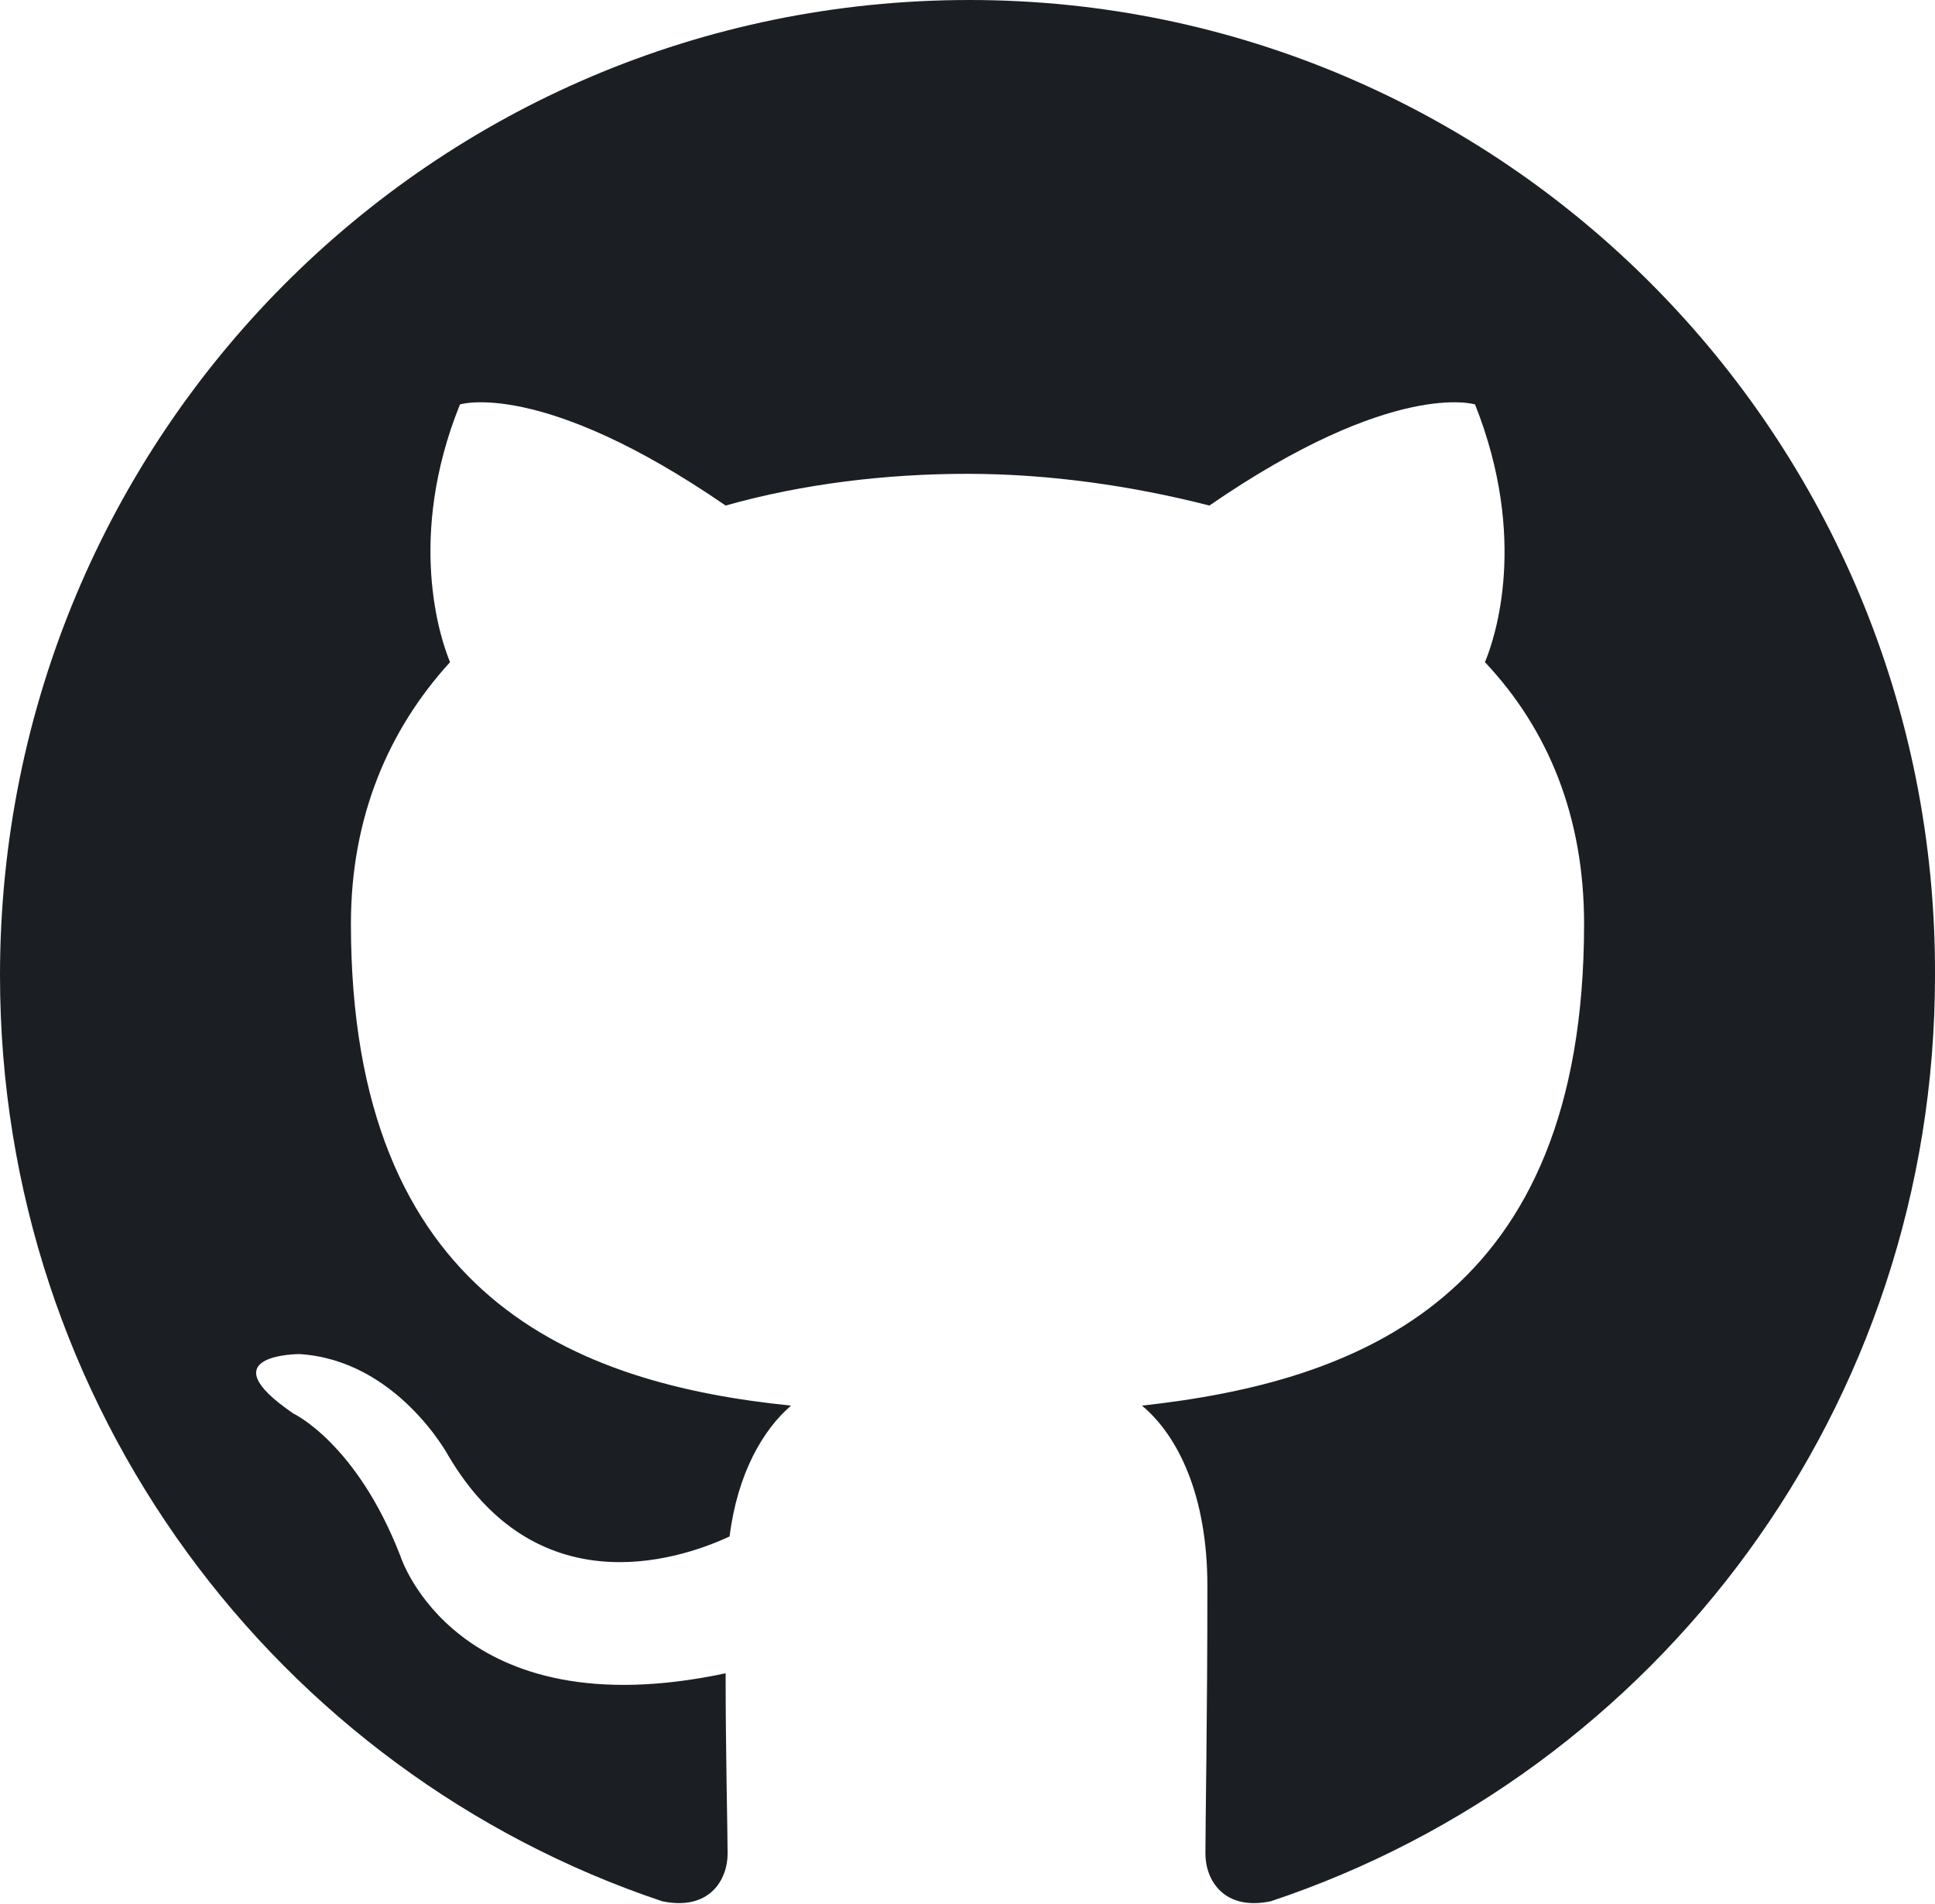
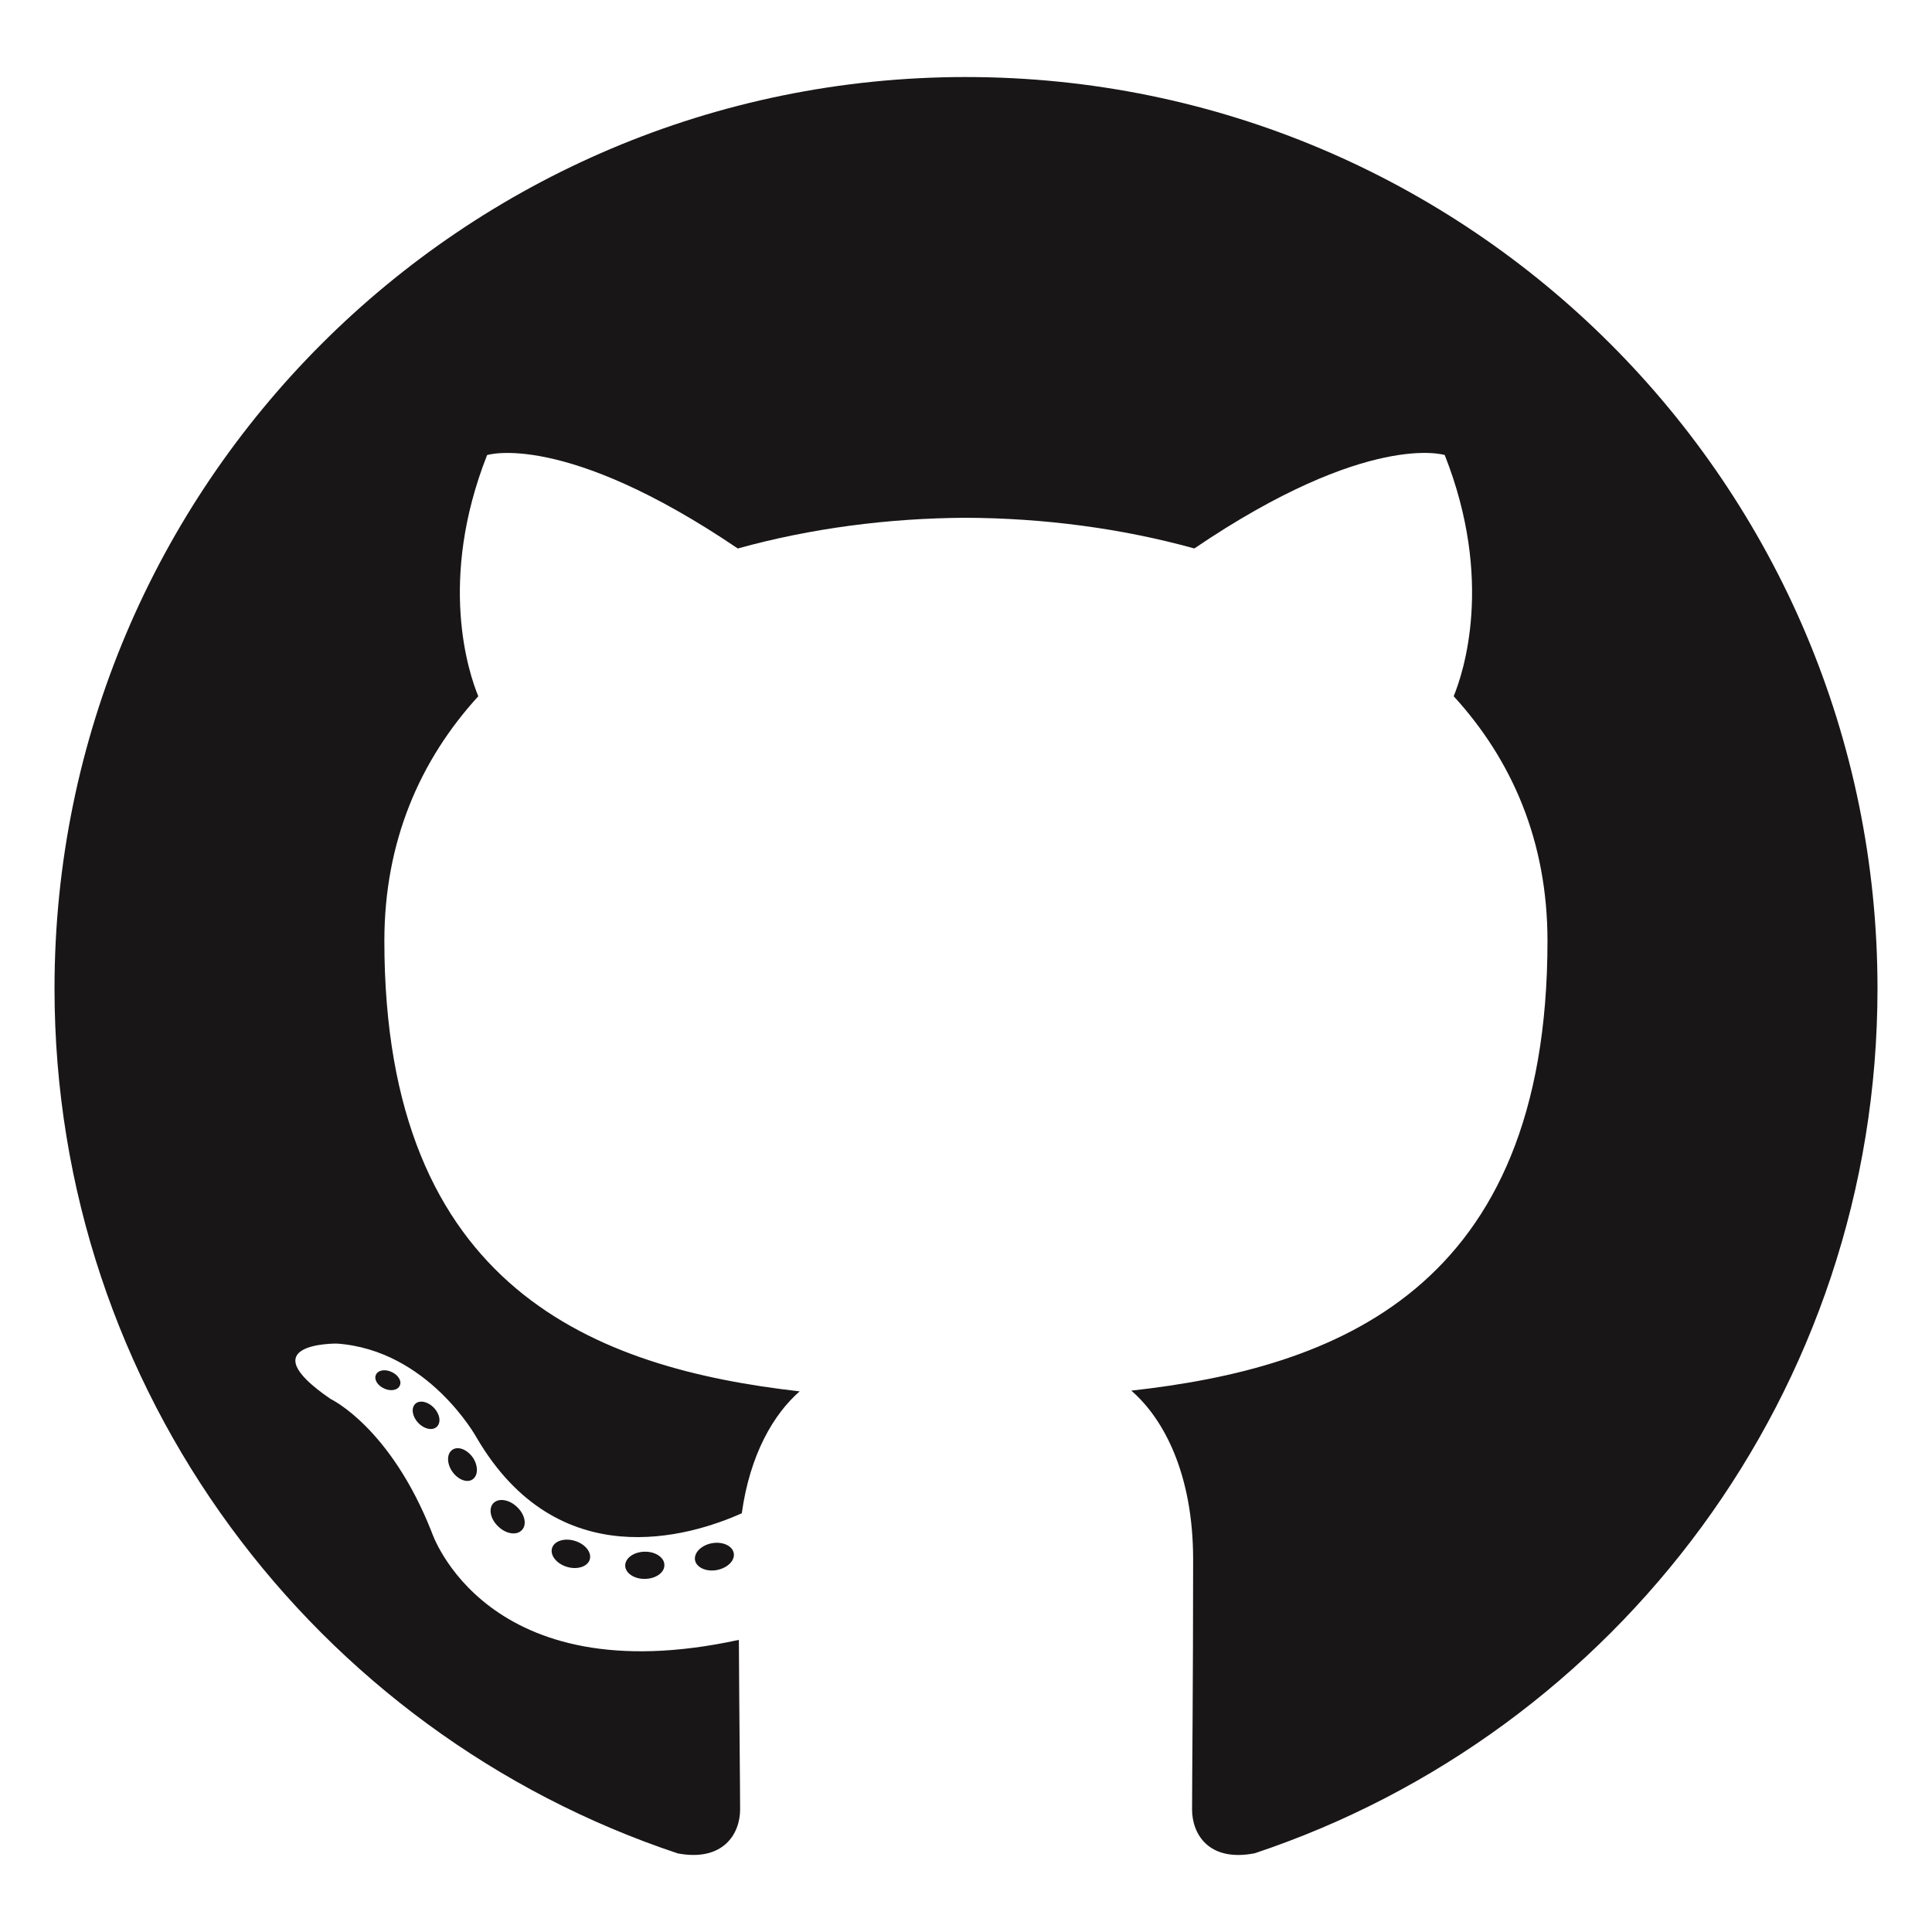
- <svg xmlns="http://www.w3.org/2000/svg" version="1.1" id="Layer_1" x="0px" y="0px" viewBox="0 0 97.6 96" style="enable-background:new 0 0 97.6 96;" xml:space="preserve">
-   <style type="text/css">
- 	.st0{fill:#1B1F24;}
- </style>
-   <path class="st0" d="M48.9,0C21.8,0,0,22,0,49.2C0,71,14,89.4,33.4,95.9c2.4,0.5,3.3-1.1,3.3-2.4c0-1.1-0.1-5.1-0.1-9.1  c-13.6,2.9-16.4-5.9-16.4-5.9c-2.2-5.7-5.4-7.2-5.4-7.2c-4.4-3,0.3-3,0.3-3c4.9,0.3,7.5,5.1,7.5,5.1c4.4,7.5,11.4,5.4,14.2,4.1  c0.4-3.2,1.7-5.4,3.1-6.6c-10.8-1.1-22.2-5.4-22.2-24.3c0-5.4,1.9-9.8,5-13.2c-0.5-1.2-2.2-6.3,0.5-13c0,0,4.1-1.3,13.4,5.1  c3.9-1.1,8.1-1.6,12.2-1.6s8.3,0.6,12.2,1.6c9.3-6.4,13.4-5.1,13.4-5.1c2.7,6.8,1,11.8,0.5,13c3.2,3.4,5,7.8,5,13.2  c0,18.9-11.4,23.1-22.3,24.3c1.8,1.5,3.3,4.5,3.3,9.1c0,6.6-0.1,11.9-0.1,13.5c0,1.3,0.9,2.9,3.3,2.4C83.6,89.4,97.6,71,97.6,49.2  C97.7,22,75.8,0,48.9,0z" />
+ <svg xmlns="http://www.w3.org/2000/svg" viewBox="0 0 128 128">
+   <g fill="#181616">
+     <path fill-rule="evenodd" clip-rule="evenodd" d="M64 5.103c-33.347 0-60.388 27.035-60.388 60.388 0 26.682 17.303 49.317 41.297 57.303 3.017.56 4.125-1.31 4.125-2.905 0-1.44-.056-6.197-.082-11.243-16.8 3.653-20.345-7.125-20.345-7.125-2.747-6.98-6.705-8.836-6.705-8.836-5.48-3.748.413-3.67.413-3.67 6.063.425 9.257 6.223 9.257 6.223 5.386 9.23 14.127 6.562 17.573 5.02.542-3.903 2.107-6.568 3.834-8.076-13.413-1.525-27.514-6.704-27.514-29.843 0-6.593 2.36-11.98 6.223-16.21-.628-1.52-2.695-7.662.584-15.98 0 0 5.07-1.623 16.61 6.19C53.7 35 58.867 34.327 64 34.304c5.13.023 10.3.694 15.127 2.033 11.526-7.813 16.59-6.19 16.59-6.19 3.287 8.317 1.22 14.46.593 15.98 3.872 4.23 6.215 9.617 6.215 16.21 0 23.194-14.127 28.3-27.574 29.796 2.167 1.874 4.097 5.55 4.097 11.183 0 8.08-.07 14.583-.07 16.572 0 1.607 1.088 3.49 4.148 2.897 23.98-7.994 41.263-30.622 41.263-57.294C124.388 32.14 97.35 5.104 64 5.104z" />
+     <path d="M26.484 91.806c-.133.3-.605.39-1.035.185-.44-.196-.685-.605-.543-.906.13-.31.603-.395 1.04-.188.44.197.69.61.537.91zm2.446 2.729c-.287.267-.85.143-1.232-.28-.396-.42-.47-.983-.177-1.254.298-.266.844-.14 1.24.28.394.426.472.984.17 1.255zM31.312 98.012c-.37.258-.976.017-1.35-.52-.37-.538-.37-1.183.01-1.44.373-.258.97-.025 1.35.507.368.545.368 1.19-.01 1.452zm3.261 3.361c-.33.365-1.036.267-1.552-.23-.527-.487-.674-1.18-.343-1.544.336-.366 1.045-.264 1.564.23.527.486.686 1.18.333 1.543zm4.5 1.951c-.147.473-.825.688-1.51.486-.683-.207-1.13-.76-.99-1.238.14-.477.823-.7 1.512-.485.683.206 1.13.756.988 1.237zm4.943.361c.017.498-.563.91-1.28.92-.723.017-1.308-.387-1.315-.877 0-.503.568-.91 1.29-.924.717-.013 1.306.387 1.306.88zm4.598-.782c.086.485-.413.984-1.126 1.117-.7.13-1.35-.172-1.44-.653-.086-.498.422-.997 1.122-1.126.714-.123 1.354.17 1.444.663zm0 0" />
+   </g>
</svg>
